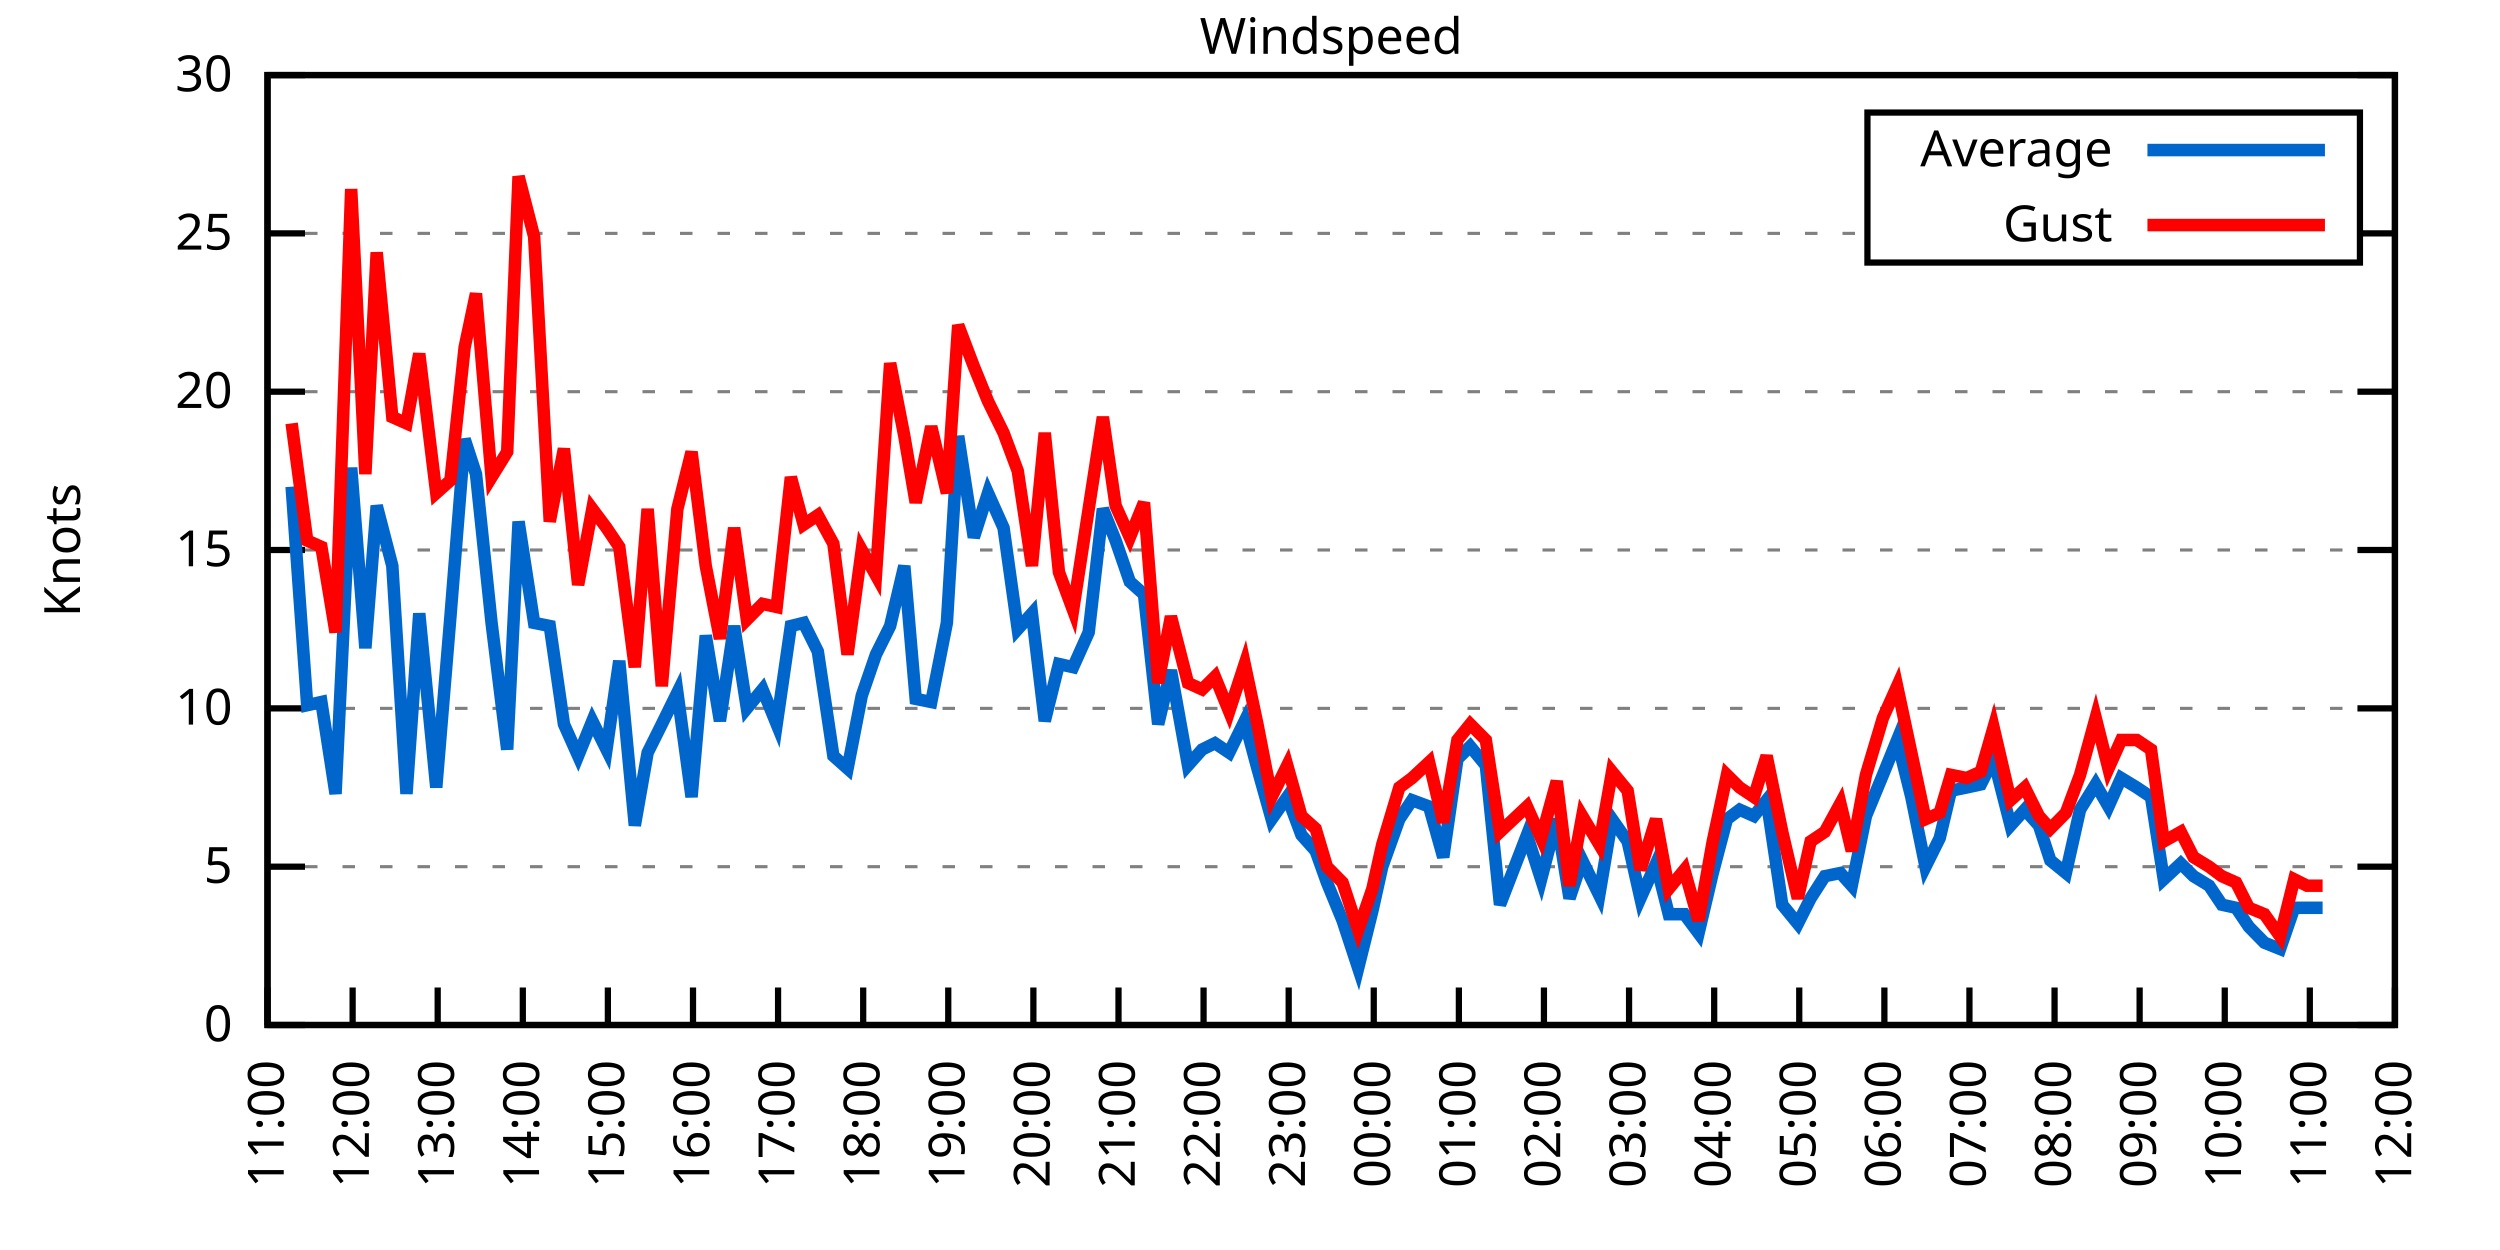
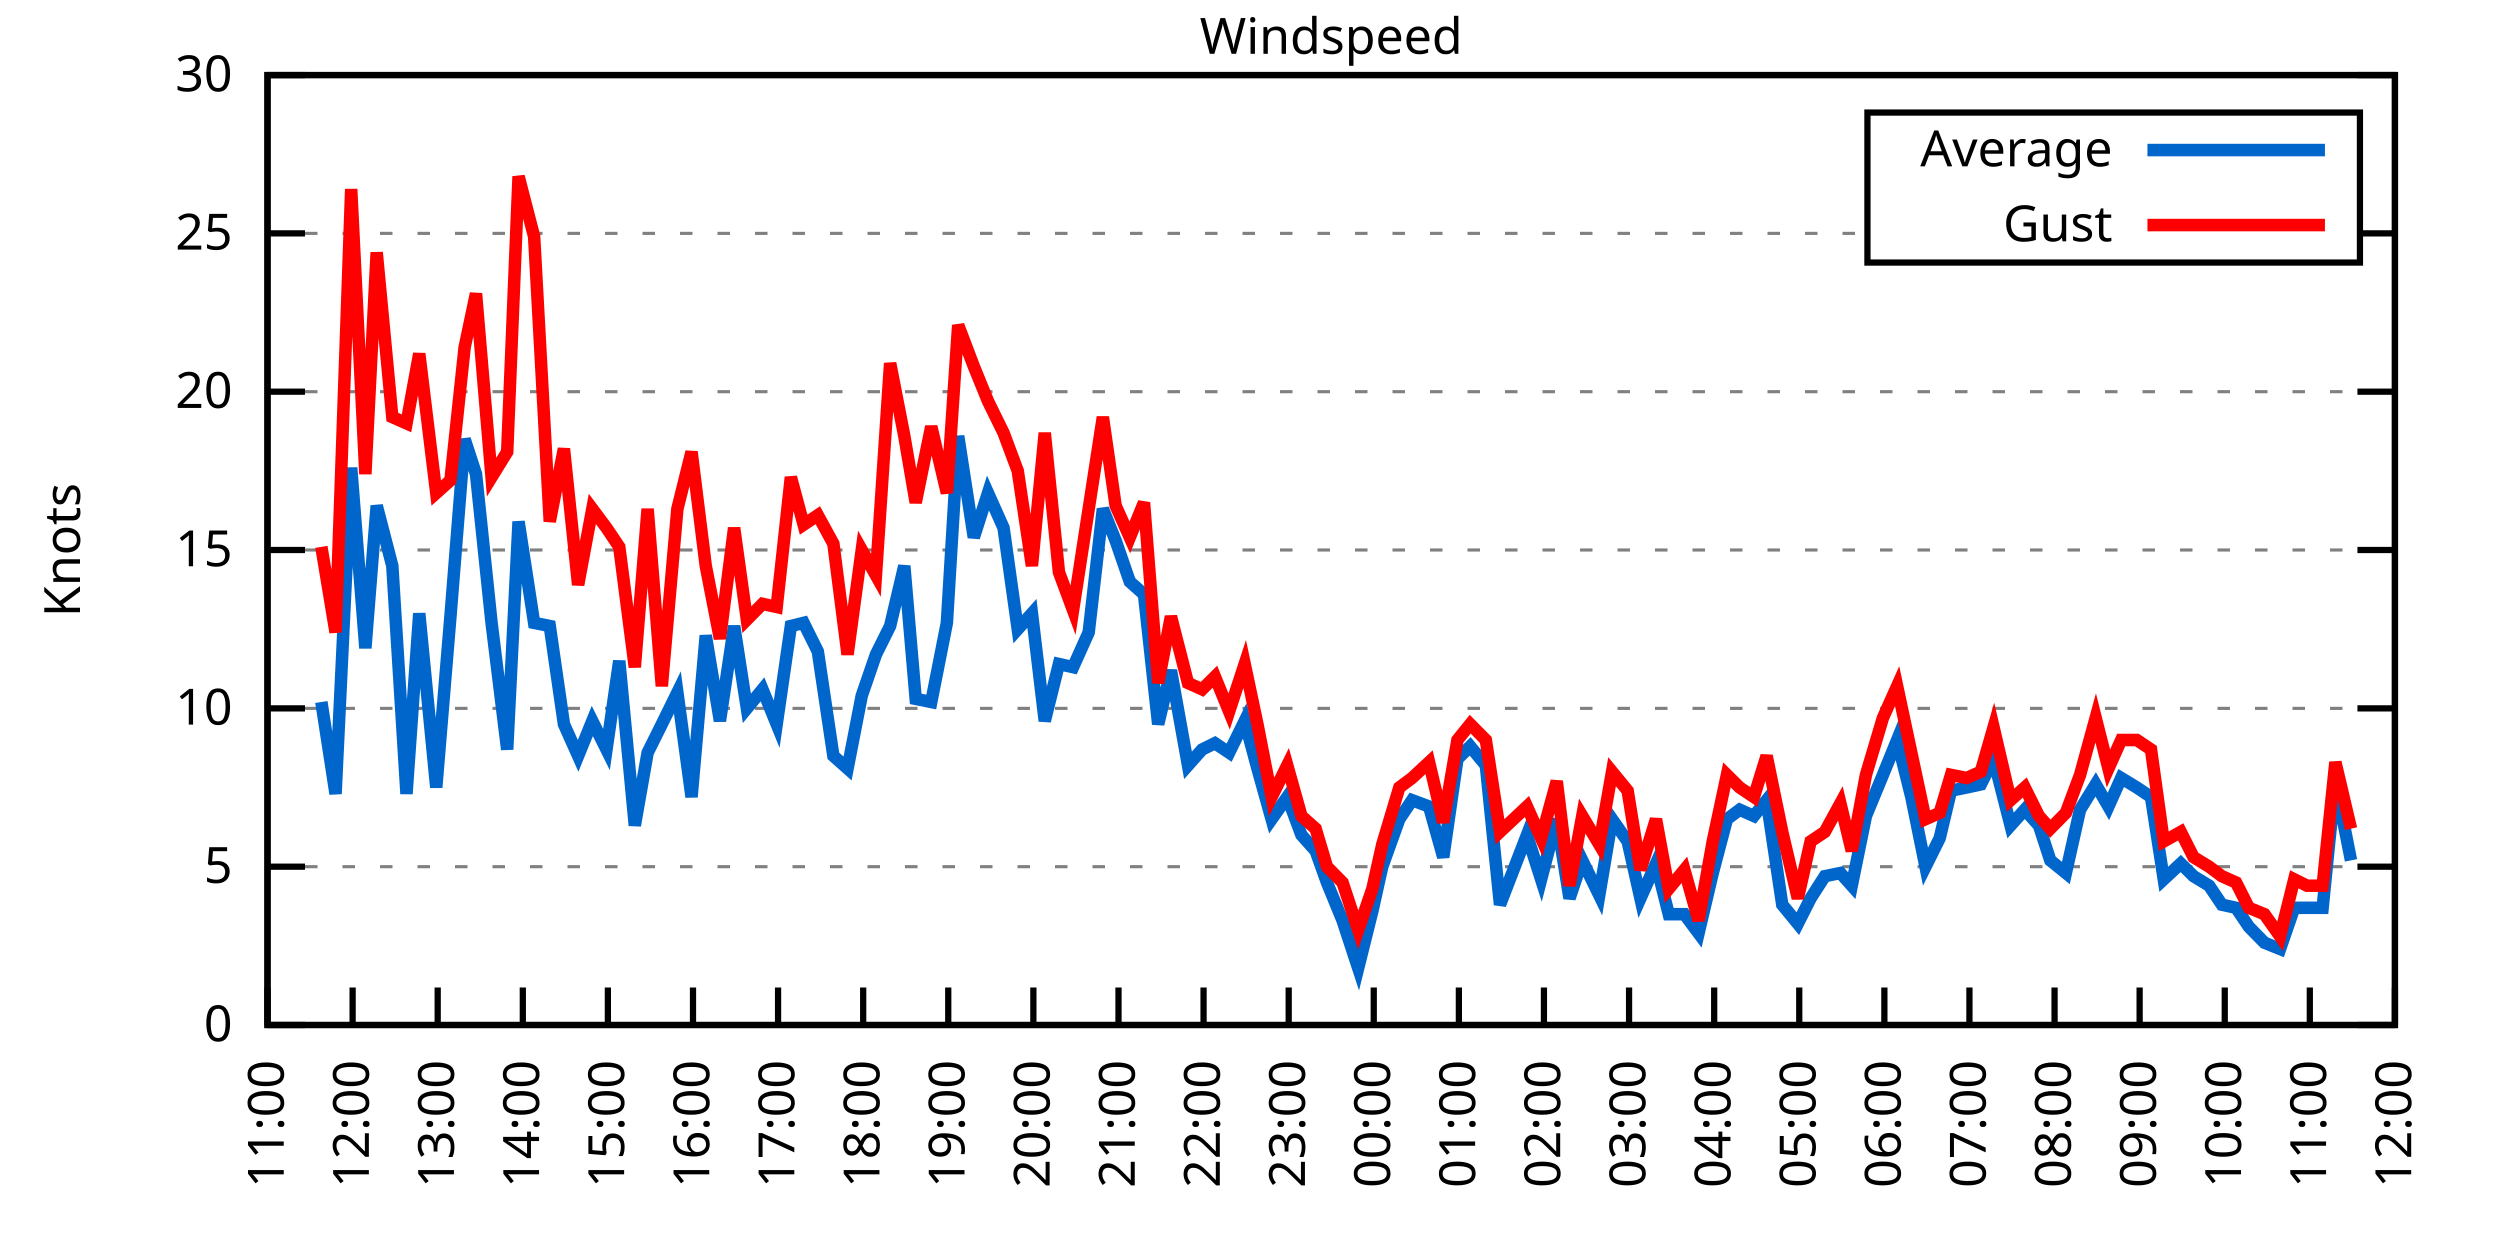
<svg xmlns="http://www.w3.org/2000/svg" xmlns:xlink="http://www.w3.org/1999/xlink" width="400" height="200" viewBox="0 0 400 200">
  <g id="gnuplot_canvas">
    <rect x="0" y="0" width="400" height="200" fill="none" />
    <defs>
      <circle id="gpDot" r="0.5" stroke-width="0.5" stroke="currentColor" />
      <path id="gpPt0" stroke-width="0.333" stroke="currentColor" d="M-1,0 h2 M0,-1 v2" />
      <path id="gpPt1" stroke-width="0.333" stroke="currentColor" d="M-1,-1 L1,1 M1,-1 L-1,1" />
      <path id="gpPt2" stroke-width="0.333" stroke="currentColor" d="M-1,0 L1,0 M0,-1 L0,1 M-1,-1 L1,1 M-1,1 L1,-1" />
      <rect id="gpPt3" stroke-width="0.333" stroke="currentColor" x="-1" y="-1" width="2" height="2" />
      <rect id="gpPt4" stroke-width="0.333" stroke="currentColor" fill="currentColor" x="-1" y="-1" width="2" height="2" />
      <circle id="gpPt5" stroke-width="0.333" stroke="currentColor" cx="0" cy="0" r="1" />
      <use xlink:href="#gpPt5" id="gpPt6" fill="currentColor" stroke="none" />
      <path id="gpPt7" stroke-width="0.333" stroke="currentColor" d="M0,-1.33 L-1.33,0.67 L1.33,0.67 z" />
      <use xlink:href="#gpPt7" id="gpPt8" fill="currentColor" stroke="none" />
      <use xlink:href="#gpPt7" id="gpPt9" stroke="currentColor" transform="rotate(180)" />
      <use xlink:href="#gpPt9" id="gpPt10" fill="currentColor" stroke="none" />
      <use xlink:href="#gpPt3" id="gpPt11" stroke="currentColor" transform="rotate(45)" />
      <use xlink:href="#gpPt11" id="gpPt12" fill="currentColor" stroke="none" />
      <path id="gpPt13" stroke-width="0.333" stroke="currentColor" d="M0,1.330 L1.265,0.411 L0.782,-1.067 L-0.782,-1.076 L-1.265,0.411 z" />
      <use xlink:href="#gpPt13" id="gpPt14" fill="currentColor" stroke="none" />
      <filter id="textbox" filterUnits="objectBoundingBox" x="0" y="0" height="1" width="1">
        <feFlood flood-color="white" flood-opacity="1" result="bgnd" />
        <feComposite in="SourceGraphic" in2="bgnd" operator="atop" />
      </filter>
      <filter id="greybox" filterUnits="objectBoundingBox" x="0" y="0" height="1" width="1">
        <feFlood flood-color="lightgrey" flood-opacity="1" result="grey" />
        <feComposite in="SourceGraphic" in2="grey" operator="atop" />
      </filter>
    </defs>
    <g fill="none" color="white" stroke="currentColor" stroke-width="1.00" stroke-linecap="butt" stroke-linejoin="miter">
</g>
    <g fill="none" color="black" stroke="currentColor" stroke-width="1.00" stroke-linecap="butt" stroke-linejoin="miter">
      <g stroke="none" shape-rendering="crispEdges">
        <polygon fill="rgb(255, 255, 255)" points="42.80,164.00 383.18,164.00 383.18,12.02 42.80,12.02 " />
      </g>
    </g>
    <g fill="none" color="black" stroke="currentColor" stroke-width="1.00" stroke-linecap="butt" stroke-linejoin="miter">
</g>
    <g fill="none" color="black" stroke="black" stroke-width="0.50" stroke-linecap="butt" stroke-linejoin="miter">
</g>
    <g fill="none" color="gray" stroke="currentColor" stroke-width="0.50" stroke-linecap="butt" stroke-linejoin="miter">
      <path stroke="gray" stroke-dasharray="2,4" class="gridline" d="M42.80,164.00 L383.19,164.00  " />
    </g>
    <g fill="none" color="gray" stroke="gray" stroke-width="1.00" stroke-linecap="butt" stroke-linejoin="miter">
</g>
    <g fill="none" color="black" stroke="currentColor" stroke-width="1.00" stroke-linecap="butt" stroke-linejoin="miter">
      <path stroke="black" d="M42.80,164.00 L48.80,164.00 M383.19,164.00 L377.19,164.00  " />
      <g transform="translate(37.20,166.60)" stroke="none" fill="black" font-family="Sans" font-size="8.00" text-anchor="end">
        <text>
          <tspan font-family="Sans"> 0</tspan>
        </text>
      </g>
    </g>
    <g fill="none" color="black" stroke="currentColor" stroke-width="1.00" stroke-linecap="butt" stroke-linejoin="miter">
</g>
    <g fill="none" color="black" stroke="black" stroke-width="0.50" stroke-linecap="butt" stroke-linejoin="miter">
</g>
    <g fill="none" color="gray" stroke="currentColor" stroke-width="0.50" stroke-linecap="butt" stroke-linejoin="miter">
      <path stroke="gray" stroke-dasharray="2,4" class="gridline" d="M42.80,138.67 L383.19,138.67  " />
    </g>
    <g fill="none" color="gray" stroke="gray" stroke-width="1.00" stroke-linecap="butt" stroke-linejoin="miter">
</g>
    <g fill="none" color="black" stroke="currentColor" stroke-width="1.00" stroke-linecap="butt" stroke-linejoin="miter">
      <path stroke="black" d="M42.80,138.67 L48.80,138.67 M383.19,138.67 L377.19,138.67  " />
      <g transform="translate(37.20,141.27)" stroke="none" fill="black" font-family="Sans" font-size="8.00" text-anchor="end">
        <text>
          <tspan font-family="Sans"> 5</tspan>
        </text>
      </g>
    </g>
    <g fill="none" color="black" stroke="currentColor" stroke-width="1.00" stroke-linecap="butt" stroke-linejoin="miter">
</g>
    <g fill="none" color="black" stroke="black" stroke-width="0.50" stroke-linecap="butt" stroke-linejoin="miter">
</g>
    <g fill="none" color="gray" stroke="currentColor" stroke-width="0.50" stroke-linecap="butt" stroke-linejoin="miter">
      <path stroke="gray" stroke-dasharray="2,4" class="gridline" d="M42.80,113.34 L383.19,113.34  " />
    </g>
    <g fill="none" color="gray" stroke="gray" stroke-width="1.00" stroke-linecap="butt" stroke-linejoin="miter">
</g>
    <g fill="none" color="black" stroke="currentColor" stroke-width="1.00" stroke-linecap="butt" stroke-linejoin="miter">
      <path stroke="black" d="M42.80,113.34 L48.80,113.34 M383.19,113.34 L377.19,113.34  " />
      <g transform="translate(37.20,115.94)" stroke="none" fill="black" font-family="Sans" font-size="8.00" text-anchor="end">
        <text>
          <tspan font-family="Sans"> 10</tspan>
        </text>
      </g>
    </g>
    <g fill="none" color="black" stroke="currentColor" stroke-width="1.00" stroke-linecap="butt" stroke-linejoin="miter">
</g>
    <g fill="none" color="black" stroke="black" stroke-width="0.50" stroke-linecap="butt" stroke-linejoin="miter">
</g>
    <g fill="none" color="gray" stroke="currentColor" stroke-width="0.50" stroke-linecap="butt" stroke-linejoin="miter">
      <path stroke="gray" stroke-dasharray="2,4" class="gridline" d="M42.80,88.00 L383.19,88.00  " />
    </g>
    <g fill="none" color="gray" stroke="gray" stroke-width="1.00" stroke-linecap="butt" stroke-linejoin="miter">
</g>
    <g fill="none" color="black" stroke="currentColor" stroke-width="1.00" stroke-linecap="butt" stroke-linejoin="miter">
      <path stroke="black" d="M42.80,88.00 L48.80,88.00 M383.19,88.00 L377.19,88.00  " />
      <g transform="translate(37.20,90.60)" stroke="none" fill="black" font-family="Sans" font-size="8.00" text-anchor="end">
        <text>
          <tspan font-family="Sans"> 15</tspan>
        </text>
      </g>
    </g>
    <g fill="none" color="black" stroke="currentColor" stroke-width="1.00" stroke-linecap="butt" stroke-linejoin="miter">
</g>
    <g fill="none" color="black" stroke="black" stroke-width="0.50" stroke-linecap="butt" stroke-linejoin="miter">
</g>
    <g fill="none" color="gray" stroke="currentColor" stroke-width="0.50" stroke-linecap="butt" stroke-linejoin="miter">
      <path stroke="gray" stroke-dasharray="2,4" class="gridline" d="M42.80,62.67 L383.19,62.67  " />
    </g>
    <g fill="none" color="gray" stroke="gray" stroke-width="1.00" stroke-linecap="butt" stroke-linejoin="miter">
</g>
    <g fill="none" color="black" stroke="currentColor" stroke-width="1.00" stroke-linecap="butt" stroke-linejoin="miter">
      <path stroke="black" d="M42.80,62.67 L48.80,62.67 M383.19,62.67 L377.19,62.67  " />
      <g transform="translate(37.20,65.27)" stroke="none" fill="black" font-family="Sans" font-size="8.00" text-anchor="end">
        <text>
          <tspan font-family="Sans"> 20</tspan>
        </text>
      </g>
    </g>
    <g fill="none" color="black" stroke="currentColor" stroke-width="1.00" stroke-linecap="butt" stroke-linejoin="miter">
</g>
    <g fill="none" color="black" stroke="black" stroke-width="0.50" stroke-linecap="butt" stroke-linejoin="miter">
</g>
    <g fill="none" color="gray" stroke="currentColor" stroke-width="0.50" stroke-linecap="butt" stroke-linejoin="miter">
      <path stroke="gray" stroke-dasharray="2,4" class="gridline" d="M42.80,37.34 L298.79,37.34 M377.59,37.34 L383.19,37.34  " />
    </g>
    <g fill="none" color="gray" stroke="gray" stroke-width="1.00" stroke-linecap="butt" stroke-linejoin="miter">
</g>
    <g fill="none" color="black" stroke="currentColor" stroke-width="1.00" stroke-linecap="butt" stroke-linejoin="miter">
      <path stroke="black" d="M42.80,37.34 L48.80,37.34 M383.19,37.34 L377.19,37.34  " />
      <g transform="translate(37.20,39.94)" stroke="none" fill="black" font-family="Sans" font-size="8.00" text-anchor="end">
        <text>
          <tspan font-family="Sans"> 25</tspan>
        </text>
      </g>
    </g>
    <g fill="none" color="black" stroke="currentColor" stroke-width="1.00" stroke-linecap="butt" stroke-linejoin="miter">
</g>
    <g fill="none" color="black" stroke="black" stroke-width="0.50" stroke-linecap="butt" stroke-linejoin="miter">
</g>
    <g fill="none" color="gray" stroke="currentColor" stroke-width="0.50" stroke-linecap="butt" stroke-linejoin="miter">
      <path stroke="gray" stroke-dasharray="2,4" class="gridline" d="M42.80,12.01 L383.19,12.01  " />
    </g>
    <g fill="none" color="gray" stroke="gray" stroke-width="1.00" stroke-linecap="butt" stroke-linejoin="miter">
</g>
    <g fill="none" color="black" stroke="currentColor" stroke-width="1.00" stroke-linecap="butt" stroke-linejoin="miter">
      <path stroke="black" d="M42.80,12.01 L48.80,12.01 M383.19,12.01 L377.19,12.01  " />
      <g transform="translate(37.20,14.61)" stroke="none" fill="black" font-family="Sans" font-size="8.00" text-anchor="end">
        <text>
          <tspan font-family="Sans"> 30</tspan>
        </text>
      </g>
    </g>
    <g fill="none" color="black" stroke="currentColor" stroke-width="1.00" stroke-linecap="butt" stroke-linejoin="miter">
      <path stroke="black" d="M42.80,164.00 L42.80,158.00  " />
      <g transform="translate(45.40,169.60) rotate(270.00)" stroke="none" fill="black" font-family="Sans" font-size="8.00" text-anchor="end">
        <text>
          <tspan font-family="Sans">11:00</tspan>
        </text>
      </g>
    </g>
    <g fill="none" color="black" stroke="currentColor" stroke-width="1.00" stroke-linecap="butt" stroke-linejoin="miter">
      <path stroke="black" d="M56.42,164.00 L56.42,158.00  " />
      <g transform="translate(59.02,169.60) rotate(270.00)" stroke="none" fill="black" font-family="Sans" font-size="8.00" text-anchor="end">
        <text>
          <tspan font-family="Sans">12:00</tspan>
        </text>
      </g>
    </g>
    <g fill="none" color="black" stroke="currentColor" stroke-width="1.00" stroke-linecap="butt" stroke-linejoin="miter">
      <path stroke="black" d="M70.03,164.00 L70.03,158.00  " />
      <g transform="translate(72.63,169.60) rotate(270.00)" stroke="none" fill="black" font-family="Sans" font-size="8.00" text-anchor="end">
        <text>
          <tspan font-family="Sans">13:00</tspan>
        </text>
      </g>
    </g>
    <g fill="none" color="black" stroke="currentColor" stroke-width="1.00" stroke-linecap="butt" stroke-linejoin="miter">
      <path stroke="black" d="M83.65,164.00 L83.65,158.00  " />
      <g transform="translate(86.25,169.60) rotate(270.00)" stroke="none" fill="black" font-family="Sans" font-size="8.00" text-anchor="end">
        <text>
          <tspan font-family="Sans">14:00</tspan>
        </text>
      </g>
    </g>
    <g fill="none" color="black" stroke="currentColor" stroke-width="1.00" stroke-linecap="butt" stroke-linejoin="miter">
      <path stroke="black" d="M97.26,164.00 L97.26,158.00  " />
      <g transform="translate(99.86,169.60) rotate(270.00)" stroke="none" fill="black" font-family="Sans" font-size="8.00" text-anchor="end">
        <text>
          <tspan font-family="Sans">15:00</tspan>
        </text>
      </g>
    </g>
    <g fill="none" color="black" stroke="currentColor" stroke-width="1.00" stroke-linecap="butt" stroke-linejoin="miter">
      <path stroke="black" d="M110.88,164.00 L110.88,158.00  " />
      <g transform="translate(113.48,169.60) rotate(270.00)" stroke="none" fill="black" font-family="Sans" font-size="8.00" text-anchor="end">
        <text>
          <tspan font-family="Sans">16:00</tspan>
        </text>
      </g>
    </g>
    <g fill="none" color="black" stroke="currentColor" stroke-width="1.00" stroke-linecap="butt" stroke-linejoin="miter">
      <path stroke="black" d="M124.49,164.00 L124.49,158.00  " />
      <g transform="translate(127.09,169.60) rotate(270.00)" stroke="none" fill="black" font-family="Sans" font-size="8.00" text-anchor="end">
        <text>
          <tspan font-family="Sans">17:00</tspan>
        </text>
      </g>
    </g>
    <g fill="none" color="black" stroke="currentColor" stroke-width="1.00" stroke-linecap="butt" stroke-linejoin="miter">
      <path stroke="black" d="M138.11,164.00 L138.11,158.00  " />
      <g transform="translate(140.71,169.60) rotate(270.00)" stroke="none" fill="black" font-family="Sans" font-size="8.00" text-anchor="end">
        <text>
          <tspan font-family="Sans">18:00</tspan>
        </text>
      </g>
    </g>
    <g fill="none" color="black" stroke="currentColor" stroke-width="1.00" stroke-linecap="butt" stroke-linejoin="miter">
      <path stroke="black" d="M151.72,164.00 L151.72,158.00  " />
      <g transform="translate(154.32,169.60) rotate(270.00)" stroke="none" fill="black" font-family="Sans" font-size="8.00" text-anchor="end">
        <text>
          <tspan font-family="Sans">19:00</tspan>
        </text>
      </g>
    </g>
    <g fill="none" color="black" stroke="currentColor" stroke-width="1.00" stroke-linecap="butt" stroke-linejoin="miter">
      <path stroke="black" d="M165.34,164.00 L165.34,158.00  " />
      <g transform="translate(167.94,169.60) rotate(270.00)" stroke="none" fill="black" font-family="Sans" font-size="8.00" text-anchor="end">
        <text>
          <tspan font-family="Sans">20:00</tspan>
        </text>
      </g>
    </g>
    <g fill="none" color="black" stroke="currentColor" stroke-width="1.00" stroke-linecap="butt" stroke-linejoin="miter">
      <path stroke="black" d="M178.96,164.00 L178.96,158.00  " />
      <g transform="translate(181.56,169.60) rotate(270.00)" stroke="none" fill="black" font-family="Sans" font-size="8.00" text-anchor="end">
        <text>
          <tspan font-family="Sans">21:00</tspan>
        </text>
      </g>
    </g>
    <g fill="none" color="black" stroke="currentColor" stroke-width="1.00" stroke-linecap="butt" stroke-linejoin="miter">
      <path stroke="black" d="M192.57,164.00 L192.57,158.00  " />
      <g transform="translate(195.17,169.60) rotate(270.00)" stroke="none" fill="black" font-family="Sans" font-size="8.00" text-anchor="end">
        <text>
          <tspan font-family="Sans">22:00</tspan>
        </text>
      </g>
    </g>
    <g fill="none" color="black" stroke="currentColor" stroke-width="1.00" stroke-linecap="butt" stroke-linejoin="miter">
      <path stroke="black" d="M206.19,164.00 L206.19,158.00  " />
      <g transform="translate(208.79,169.60) rotate(270.00)" stroke="none" fill="black" font-family="Sans" font-size="8.00" text-anchor="end">
        <text>
          <tspan font-family="Sans">23:00</tspan>
        </text>
      </g>
    </g>
    <g fill="none" color="black" stroke="currentColor" stroke-width="1.00" stroke-linecap="butt" stroke-linejoin="miter">
      <path stroke="black" d="M219.80,164.00 L219.80,158.00  " />
      <g transform="translate(222.40,169.60) rotate(270.00)" stroke="none" fill="black" font-family="Sans" font-size="8.00" text-anchor="end">
        <text>
          <tspan font-family="Sans">00:00</tspan>
        </text>
      </g>
    </g>
    <g fill="none" color="black" stroke="currentColor" stroke-width="1.00" stroke-linecap="butt" stroke-linejoin="miter">
      <path stroke="black" d="M233.42,164.00 L233.42,158.00  " />
      <g transform="translate(236.02,169.60) rotate(270.00)" stroke="none" fill="black" font-family="Sans" font-size="8.00" text-anchor="end">
        <text>
          <tspan font-family="Sans">01:00</tspan>
        </text>
      </g>
    </g>
    <g fill="none" color="black" stroke="currentColor" stroke-width="1.00" stroke-linecap="butt" stroke-linejoin="miter">
      <path stroke="black" d="M247.03,164.00 L247.03,158.00  " />
      <g transform="translate(249.63,169.60) rotate(270.00)" stroke="none" fill="black" font-family="Sans" font-size="8.00" text-anchor="end">
        <text>
          <tspan font-family="Sans">02:00</tspan>
        </text>
      </g>
    </g>
    <g fill="none" color="black" stroke="currentColor" stroke-width="1.00" stroke-linecap="butt" stroke-linejoin="miter">
      <path stroke="black" d="M260.65,164.00 L260.65,158.00  " />
      <g transform="translate(263.25,169.60) rotate(270.00)" stroke="none" fill="black" font-family="Sans" font-size="8.00" text-anchor="end">
        <text>
          <tspan font-family="Sans">03:00</tspan>
        </text>
      </g>
    </g>
    <g fill="none" color="black" stroke="currentColor" stroke-width="1.00" stroke-linecap="butt" stroke-linejoin="miter">
      <path stroke="black" d="M274.27,164.00 L274.27,158.00  " />
      <g transform="translate(276.87,169.60) rotate(270.00)" stroke="none" fill="black" font-family="Sans" font-size="8.00" text-anchor="end">
        <text>
          <tspan font-family="Sans">04:00</tspan>
        </text>
      </g>
    </g>
    <g fill="none" color="black" stroke="currentColor" stroke-width="1.00" stroke-linecap="butt" stroke-linejoin="miter">
      <path stroke="black" d="M287.88,164.00 L287.88,158.00  " />
      <g transform="translate(290.48,169.60) rotate(270.00)" stroke="none" fill="black" font-family="Sans" font-size="8.00" text-anchor="end">
        <text>
          <tspan font-family="Sans">05:00</tspan>
        </text>
      </g>
    </g>
    <g fill="none" color="black" stroke="currentColor" stroke-width="1.00" stroke-linecap="butt" stroke-linejoin="miter">
      <path stroke="black" d="M301.50,164.00 L301.50,158.00  " />
      <g transform="translate(304.10,169.60) rotate(270.00)" stroke="none" fill="black" font-family="Sans" font-size="8.00" text-anchor="end">
        <text>
          <tspan font-family="Sans">06:00</tspan>
        </text>
      </g>
    </g>
    <g fill="none" color="black" stroke="currentColor" stroke-width="1.00" stroke-linecap="butt" stroke-linejoin="miter">
      <path stroke="black" d="M315.11,164.00 L315.11,158.00  " />
      <g transform="translate(317.71,169.60) rotate(270.00)" stroke="none" fill="black" font-family="Sans" font-size="8.00" text-anchor="end">
        <text>
          <tspan font-family="Sans">07:00</tspan>
        </text>
      </g>
    </g>
    <g fill="none" color="black" stroke="currentColor" stroke-width="1.00" stroke-linecap="butt" stroke-linejoin="miter">
      <path stroke="black" d="M328.73,164.00 L328.73,158.00  " />
      <g transform="translate(331.33,169.60) rotate(270.00)" stroke="none" fill="black" font-family="Sans" font-size="8.00" text-anchor="end">
        <text>
          <tspan font-family="Sans">08:00</tspan>
        </text>
      </g>
    </g>
    <g fill="none" color="black" stroke="currentColor" stroke-width="1.00" stroke-linecap="butt" stroke-linejoin="miter">
      <path stroke="black" d="M342.34,164.00 L342.34,158.00  " />
      <g transform="translate(344.94,169.60) rotate(270.00)" stroke="none" fill="black" font-family="Sans" font-size="8.00" text-anchor="end">
        <text>
          <tspan font-family="Sans">09:00</tspan>
        </text>
      </g>
    </g>
    <g fill="none" color="black" stroke="currentColor" stroke-width="1.00" stroke-linecap="butt" stroke-linejoin="miter">
      <path stroke="black" d="M355.96,164.00 L355.96,158.00  " />
      <g transform="translate(358.56,169.60) rotate(270.00)" stroke="none" fill="black" font-family="Sans" font-size="8.00" text-anchor="end">
        <text>
          <tspan font-family="Sans">10:00</tspan>
        </text>
      </g>
    </g>
    <g fill="none" color="black" stroke="currentColor" stroke-width="1.00" stroke-linecap="butt" stroke-linejoin="miter">
      <path stroke="black" d="M369.57,164.00 L369.57,158.00  " />
      <g transform="translate(372.17,169.60) rotate(270.00)" stroke="none" fill="black" font-family="Sans" font-size="8.00" text-anchor="end">
        <text>
          <tspan font-family="Sans">11:00</tspan>
        </text>
      </g>
    </g>
    <g fill="none" color="black" stroke="currentColor" stroke-width="1.00" stroke-linecap="butt" stroke-linejoin="miter">
      <path stroke="black" d="M383.19,164.00 L383.19,158.00  " />
      <g transform="translate(385.79,169.60) rotate(270.00)" stroke="none" fill="black" font-family="Sans" font-size="8.00" text-anchor="end">
        <text>
          <tspan font-family="Sans">12:00</tspan>
        </text>
      </g>
    </g>
    <g fill="none" color="black" stroke="currentColor" stroke-width="1.00" stroke-linecap="butt" stroke-linejoin="miter">
</g>
    <g fill="none" color="black" stroke="currentColor" stroke-width="1.00" stroke-linecap="butt" stroke-linejoin="miter">
      <path stroke="black" d="M42.80,12.01 L42.80,164.00 L383.19,164.00 L383.19,12.01 L42.80,12.01 Z  " />
    </g>
    <g fill="none" color="black" stroke="currentColor" stroke-width="1.00" stroke-linecap="butt" stroke-linejoin="miter">
</g>
    <g fill="none" color="black" stroke="currentColor" stroke-width="1.00" stroke-linecap="butt" stroke-linejoin="miter">
      <path stroke="black" d="M298.79,42.01 L298.79,18.01 L377.59,18.01 L377.59,42.01 L298.79,42.01 Z  " />
    </g>
    <g id="Windspeed_plot_1">
      <g fill="none" color="white" stroke="black" stroke-width="2.00" stroke-linecap="butt" stroke-linejoin="miter">
</g>
      <g fill="none" color="black" stroke="currentColor" stroke-width="2.00" stroke-linecap="butt" stroke-linejoin="miter">
        <g transform="translate(337.99,26.61)" stroke="none" fill="black" font-family="Sans" font-size="8.00" text-anchor="end">
          <text>
            <tspan font-family="Sans">Average</tspan>
          </text>
        </g>
      </g>
      <g fill="none" color="black" stroke="currentColor" stroke-width="2.00" stroke-linecap="butt" stroke-linejoin="miter">
-         <path stroke="rgb(  0, 102, 204)" d="M343.59,24.01 L371.99,24.01 M46.66,77.87 L49.15,112.83 L51.42,112.32 L53.69,127.02 L56.19,74.83 L58.46,103.71   L60.27,80.91 L62.77,90.54 L65.04,127.02 L67.08,98.14 L69.80,126.00 L72.07,98.64 L74.34,70.27 L76.16,75.85   L78.65,99.66 L81.15,119.92 L82.97,83.45 L85.46,99.66 L87.96,100.16 L90.23,115.87 L92.50,120.94 L94.77,115.36   L97.04,119.92 L99.08,105.74 L101.57,132.08 L103.62,120.43 L105.89,115.87 L108.38,110.80 L110.65,127.52 L112.92,101.68   L115.19,115.36 L117.46,100.16 L119.50,113.34 L122.00,110.30 L124.27,115.87 L126.54,100.16 L128.58,99.66 L130.85,104.22   L133.34,120.94 L135.61,122.96 L137.88,111.31 L140.15,104.72 L142.42,100.16 L144.69,90.54 L146.51,111.82 L149.00,112.32   L151.50,99.66 L153.31,69.77 L155.81,85.98 L158.08,78.89 L160.57,84.46 L162.84,100.67 L165.11,98.14 L167.16,115.36   L169.43,106.24 L171.69,106.75 L174.19,101.18 L176.46,81.42 L178.50,86.49 L180.77,93.07 L183.04,95.10 L185.31,115.87   L187.35,107.26 L190.08,122.46 L192.34,119.92 L194.39,118.91 L196.66,120.43 L199.15,115.36 L201.19,122.96 L203.46,131.07   L205.96,127.52 L208.23,133.60 L210.50,136.14 L212.31,141.20 L214.81,147.28 L217.31,154.88 L219.58,145.76 L221.16,138.67   L223.89,131.07 L225.93,128.03 L228.65,129.04 L230.92,137.15 L233.19,121.44 L235.23,119.42 L237.73,122.46 L240.00,144.75   L244.31,133.60 L246.58,140.69 L249.08,131.07 L251.12,143.73 L253.16,137.66 L255.88,143.23 L257.93,131.07 L260.42,134.62   L262.47,143.73 L264.96,138.16 L267.00,146.27 L269.50,146.27 L271.77,149.31 L274.04,139.68 L276.31,131.07 L278.35,129.55   L280.62,130.56 L282.66,128.03 L285.16,144.75 L287.65,147.79 L289.70,143.73 L291.97,140.19 L294.46,139.68 L296.28,141.71   L298.55,130.56 L301.27,123.98 L303.54,118.40 L305.81,127.52 L308.08,138.67 L310.35,134.11 L312.16,126.51 L314.66,126.00   L316.93,125.50 L318.97,121.44 L321.69,132.08 L323.96,129.55 L326.23,132.08 L328.05,137.66 L330.54,139.68 L332.81,129.55   L335.31,125.50 L337.35,129.04 L339.39,124.48 L341.89,126.00 L344.16,127.52 L346.20,140.69 L348.92,138.16 L350.97,140.19   L353.46,141.71 L355.50,144.75 L357.77,145.25 L359.82,148.29 L362.31,150.83 L364.81,151.84 L367.08,145.25 L369.12,145.25   L371.62,145.25  " />
+         <path stroke="rgb(  0, 102, 204)" d="M343.59,24.01 L371.99,24.01 M51.42,112.32 L53.69,127.02 L56.19,74.83 L58.46,103.71 L60.27,80.91 L62.77,90.54   L65.04,127.02 L67.08,98.14 L69.80,126.00 L72.07,98.64 L74.34,70.27 L76.16,75.85 L78.65,99.66 L81.15,119.92   L82.97,83.45 L85.46,99.66 L87.96,100.16 L90.23,115.87 L92.50,120.94 L94.77,115.36 L97.04,119.92 L99.08,105.74   L101.57,132.08 L103.62,120.43 L105.89,115.87 L108.38,110.80 L110.65,127.52 L112.92,101.68 L115.19,115.36 L117.46,100.16   L119.50,113.34 L122.00,110.30 L124.27,115.87 L126.54,100.16 L128.58,99.66 L130.85,104.22 L133.34,120.94 L135.61,122.96   L137.88,111.31 L140.15,104.72 L142.42,100.16 L144.69,90.54 L146.51,111.82 L149.00,112.32 L151.50,99.66 L153.31,69.77   L155.81,85.98 L158.08,78.89 L160.57,84.46 L162.84,100.67 L165.11,98.14 L167.16,115.36 L169.43,106.24 L171.69,106.75   L174.19,101.18 L176.46,81.42 L178.50,86.49 L180.77,93.07 L183.04,95.10 L185.31,115.87 L187.35,107.26 L190.08,122.46   L192.34,119.92 L194.39,118.91 L196.66,120.43 L199.15,115.36 L201.19,122.96 L203.46,131.07 L205.96,127.52 L208.23,133.60   L210.50,136.14 L212.31,141.20 L214.81,147.28 L217.31,154.88 L219.58,145.76 L221.16,138.67 L223.89,131.07 L225.93,128.03   L228.65,129.04 L230.92,137.15 L233.19,121.44 L235.23,119.42 L237.73,122.46 L240.00,144.75 L244.31,133.60 L246.58,140.69   L249.08,131.07 L251.12,143.73 L253.16,137.66 L255.88,143.23 L257.93,131.07 L260.42,134.62 L262.47,143.73 L264.96,138.16   L267.00,146.27 L269.50,146.27 L271.77,149.31 L274.04,139.68 L276.31,131.07 L278.35,129.55 L280.62,130.56 L282.66,128.03   L285.16,144.75 L287.65,147.79 L289.70,143.73 L291.97,140.19 L294.46,139.68 L296.28,141.71 L298.55,130.56 L301.27,123.98   L303.54,118.40 L305.81,127.52 L308.08,138.67 L310.35,134.11 L312.16,126.51 L314.66,126.00 L316.93,125.50 L318.97,121.44   L321.69,132.08 L323.96,129.55 L326.23,132.08 L328.05,137.66 L330.54,139.68 L332.81,129.55 L335.31,125.50 L337.35,129.04   L339.39,124.48 L341.89,126.00 L344.16,127.52 L346.20,140.69 L348.92,138.16 L350.97,140.19 L353.46,141.71 L355.50,144.75   L357.77,145.25 L359.82,148.29 L362.31,150.83 L364.81,151.84 L367.08,145.25 L369.12,145.25 L371.62,145.25 L373.66,124.99   L376.16,137.66  " />
      </g>
    </g>
    <g id="Windspeed_plot_2">
      <g fill="none" color="black" stroke="currentColor" stroke-width="2.00" stroke-linecap="butt" stroke-linejoin="miter">
        <g transform="translate(337.99,38.61)" stroke="none" fill="black" font-family="Sans" font-size="8.00" text-anchor="end">
          <text>
            <tspan font-family="Sans">Gust</tspan>
          </text>
        </g>
      </g>
      <g fill="none" color="black" stroke="currentColor" stroke-width="2.00" stroke-linecap="butt" stroke-linejoin="miter">
-         <path stroke="rgb(255,   0,   0)" d="M343.59,36.01 L371.99,36.01 M46.66,67.74 L49.15,86.49 L51.42,87.50 L53.69,101.18 L56.19,30.25 L58.46,75.85   L60.27,40.38 L62.77,66.73 L65.04,67.74 L67.08,56.59 L69.80,78.89 L72.07,76.86 L74.34,55.58 L76.16,46.97   L78.65,76.35 L81.15,72.30 L82.97,28.22 L85.46,37.85 L87.96,83.45 L90.23,71.79 L92.50,93.58 L94.77,81.42   L97.04,84.46 L99.08,87.50 L101.57,106.75 L103.62,81.42 L105.89,109.79 L108.38,81.42 L110.65,72.30 L112.92,90.54   L115.19,102.19 L117.46,84.46 L119.50,99.15 L122.00,96.62 L124.27,97.12 L126.54,76.35 L128.58,83.95 L130.85,82.43   L133.34,86.99 L135.61,104.72 L137.88,88.00 L140.15,92.06 L142.42,58.11 L144.69,69.77 L146.51,80.41 L149.00,68.25   L151.50,78.89 L153.31,52.03 L155.81,58.62 L158.08,64.19 L160.57,69.26 L162.84,75.34 L165.11,90.54 L167.16,69.26   L169.43,91.55 L171.69,97.63 L174.19,81.42 L176.46,66.73 L178.50,80.91 L180.77,85.98 L183.04,80.41 L185.31,109.28   L187.35,98.64 L190.08,109.28 L192.34,110.30 L194.39,108.27 L196.66,113.84 L199.15,106.24 L201.19,115.87 L203.46,127.52   L205.96,122.46 L208.23,130.56 L210.50,132.59 L212.31,138.67 L214.81,141.20 L217.31,148.80 L219.58,142.21 L221.16,135.12   L223.89,126.00 L225.93,124.48 L228.65,121.95 L230.92,131.58 L233.19,118.40 L235.23,115.87 L237.73,118.40 L240.00,133.10   L244.31,129.04 L246.58,134.11 L249.08,124.99 L251.12,141.71 L253.16,130.56 L255.88,135.12 L257.93,123.47 L260.42,126.51   L262.47,139.17 L264.96,131.07 L267.00,142.21 L269.50,139.17 L271.77,147.28 L274.04,134.62 L276.31,123.98 L278.35,126.00   L280.62,127.52 L282.66,120.94 L285.16,133.10 L287.65,143.73 L289.70,134.62 L291.97,133.10 L294.46,128.54 L296.28,136.14   L298.55,123.98 L301.27,114.86 L303.54,109.79 L305.81,120.43 L308.08,131.07 L310.35,130.06 L312.16,123.98 L314.66,124.48   L316.93,123.47 L318.97,116.38 L321.69,128.03 L323.96,126.00 L326.23,130.56 L328.05,132.59 L330.54,130.06 L332.81,123.98   L335.31,114.86 L337.35,122.96 L339.39,118.40 L341.89,118.40 L344.16,119.92 L346.20,134.62 L348.92,133.10 L350.97,137.15   L353.46,138.67 L355.50,140.19 L357.77,141.20 L359.82,145.25 L362.31,146.27 L364.81,149.81 L367.08,140.69 L369.12,141.71   L371.62,141.71  " />
+         <path stroke="rgb(255,   0,   0)" d="M343.59,36.01 L371.99,36.01 M51.42,87.50 L53.69,101.18 L56.19,30.25 L58.46,75.85 L60.27,40.38 L62.77,66.73   L65.04,67.74 L67.08,56.59 L69.80,78.89 L72.07,76.86 L74.34,55.58 L76.16,46.97 L78.65,76.35 L81.15,72.30   L82.97,28.22 L85.46,37.85 L87.96,83.45 L90.23,71.79 L92.50,93.58 L94.77,81.42 L97.04,84.46 L99.08,87.50   L101.57,106.75 L103.62,81.42 L105.89,109.79 L108.38,81.42 L110.65,72.30 L112.92,90.54 L115.19,102.19 L117.46,84.46   L119.50,99.15 L122.00,96.62 L124.27,97.12 L126.54,76.35 L128.58,83.95 L130.85,82.43 L133.34,86.99 L135.61,104.72   L137.88,88.00 L140.15,92.06 L142.42,58.11 L144.69,69.77 L146.51,80.41 L149.00,68.25 L151.50,78.89 L153.31,52.03   L155.81,58.62 L158.08,64.19 L160.57,69.26 L162.84,75.34 L165.11,90.54 L167.16,69.26 L169.43,91.55 L171.69,97.63   L174.19,81.42 L176.46,66.73 L178.50,80.91 L180.77,85.98 L183.04,80.41 L185.31,109.28 L187.35,98.64 L190.08,109.28   L192.34,110.30 L194.39,108.27 L196.66,113.84 L199.15,106.24 L201.19,115.87 L203.46,127.52 L205.96,122.46 L208.23,130.56   L210.50,132.59 L212.31,138.67 L214.81,141.20 L217.31,148.80 L219.58,142.21 L221.16,135.12 L223.89,126.00 L225.93,124.48   L228.65,121.95 L230.92,131.58 L233.19,118.40 L235.23,115.87 L237.73,118.40 L240.00,133.10 L244.31,129.04 L246.58,134.11   L249.08,124.99 L251.12,141.71 L253.16,130.56 L255.88,135.12 L257.93,123.47 L260.42,126.51 L262.47,139.17 L264.96,131.07   L267.00,142.21 L269.50,139.17 L271.77,147.28 L274.04,134.62 L276.31,123.98 L278.35,126.00 L280.62,127.52 L282.66,120.94   L285.16,133.10 L287.65,143.73 L289.70,134.62 L291.97,133.10 L294.46,128.54 L296.28,136.14 L298.55,123.98 L301.27,114.86   L303.54,109.79 L305.81,120.43 L308.08,131.07 L310.35,130.06 L312.16,123.98 L314.66,124.48 L316.93,123.47 L318.97,116.38   L321.69,128.03 L323.96,126.00 L326.23,130.56 L328.05,132.59 L330.54,130.06 L332.81,123.98 L335.31,114.86 L337.35,122.96   L339.39,118.40 L341.89,118.40 L344.16,119.92 L346.20,134.62 L348.92,133.10 L350.97,137.15 L353.46,138.67 L355.50,140.19   L357.77,141.20 L359.82,145.25 L362.31,146.27 L364.81,149.81 L367.08,140.69 L369.12,141.71 L371.62,141.71 L373.66,121.95   L376.16,132.59  " />
      </g>
    </g>
    <g fill="none" color="black" stroke="currentColor" stroke-width="2.00" stroke-linecap="butt" stroke-linejoin="miter">
</g>
    <g fill="none" color="black" stroke="black" stroke-width="1.00" stroke-linecap="butt" stroke-linejoin="miter">
</g>
    <g fill="none" color="black" stroke="currentColor" stroke-width="1.00" stroke-linecap="butt" stroke-linejoin="miter">
      <path stroke="black" d="M42.80,12.01 L42.80,164.00 L383.19,164.00 L383.19,12.01 L42.80,12.01 Z  " />
      <g transform="translate(12.80,88.01) rotate(270.00)" stroke="none" fill="black" font-family="Sans" font-size="8.00" text-anchor="middle">
        <text>
          <tspan font-family="Sans">Knots</tspan>
        </text>
      </g>
    </g>
    <g fill="none" color="black" stroke="currentColor" stroke-width="1.00" stroke-linecap="butt" stroke-linejoin="miter">
</g>
    <g fill="none" color="black" stroke="currentColor" stroke-width="1.00" stroke-linecap="butt" stroke-linejoin="miter">
      <g transform="translate(212.99,8.61)" stroke="none" fill="black" font-family="Sans" font-size="8.00" text-anchor="middle">
        <text>
          <tspan font-family="Sans">Windspeed</tspan>
        </text>
      </g>
    </g>
    <g fill="none" color="black" stroke="currentColor" stroke-width="1.00" stroke-linecap="butt" stroke-linejoin="miter">
</g>
  </g>
</svg>
